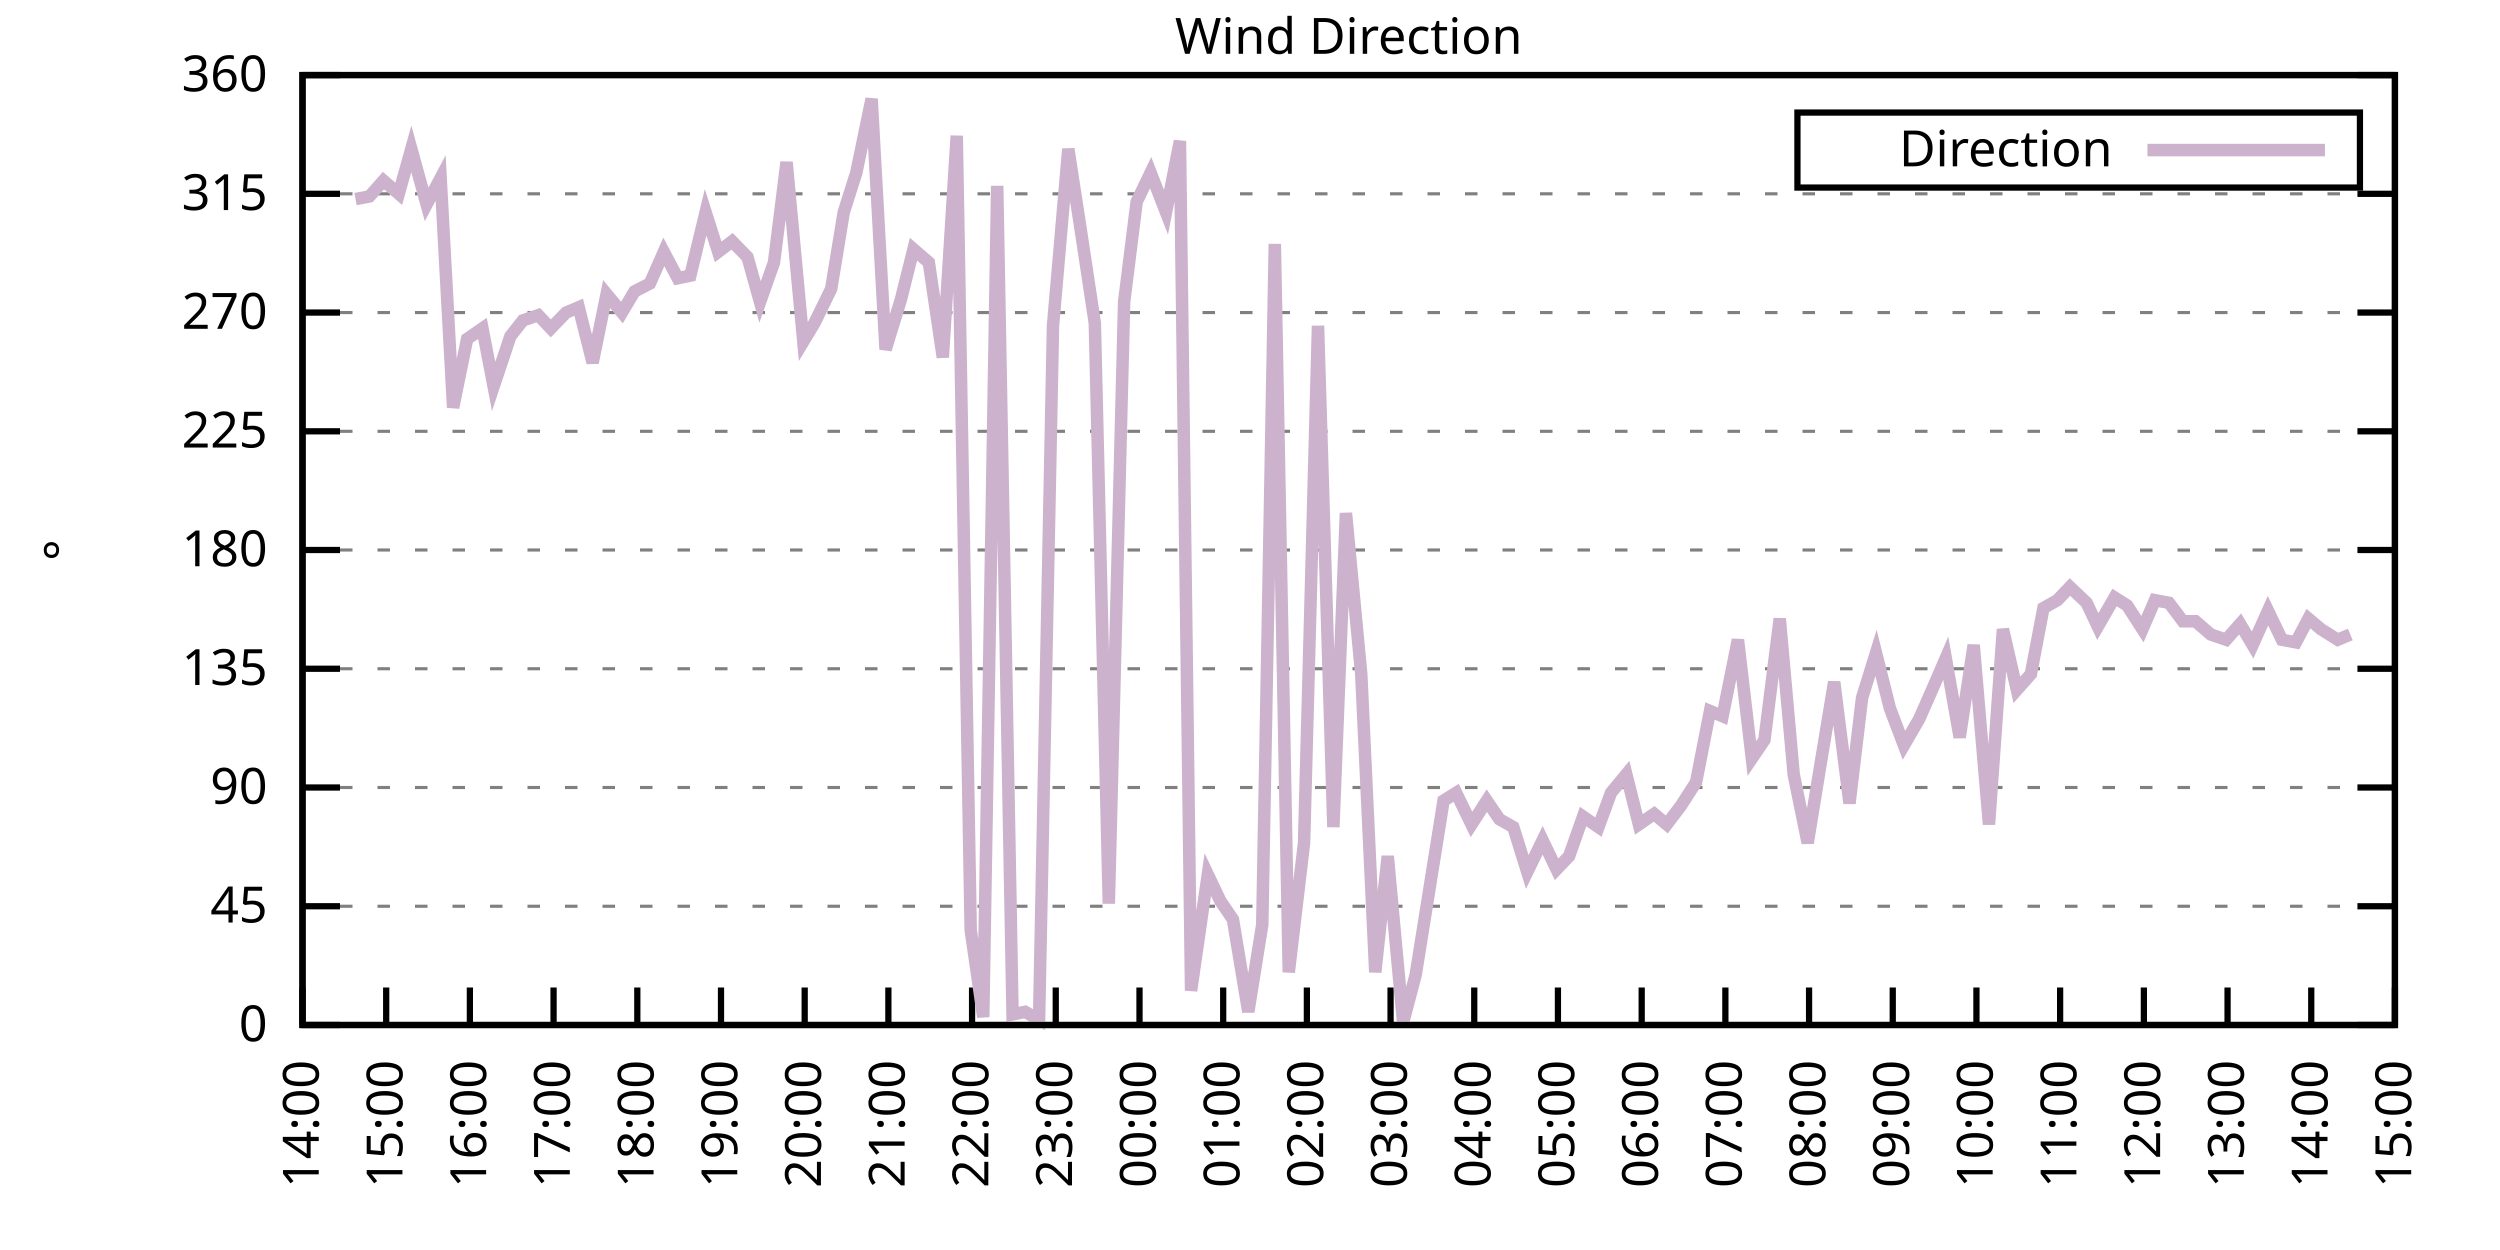
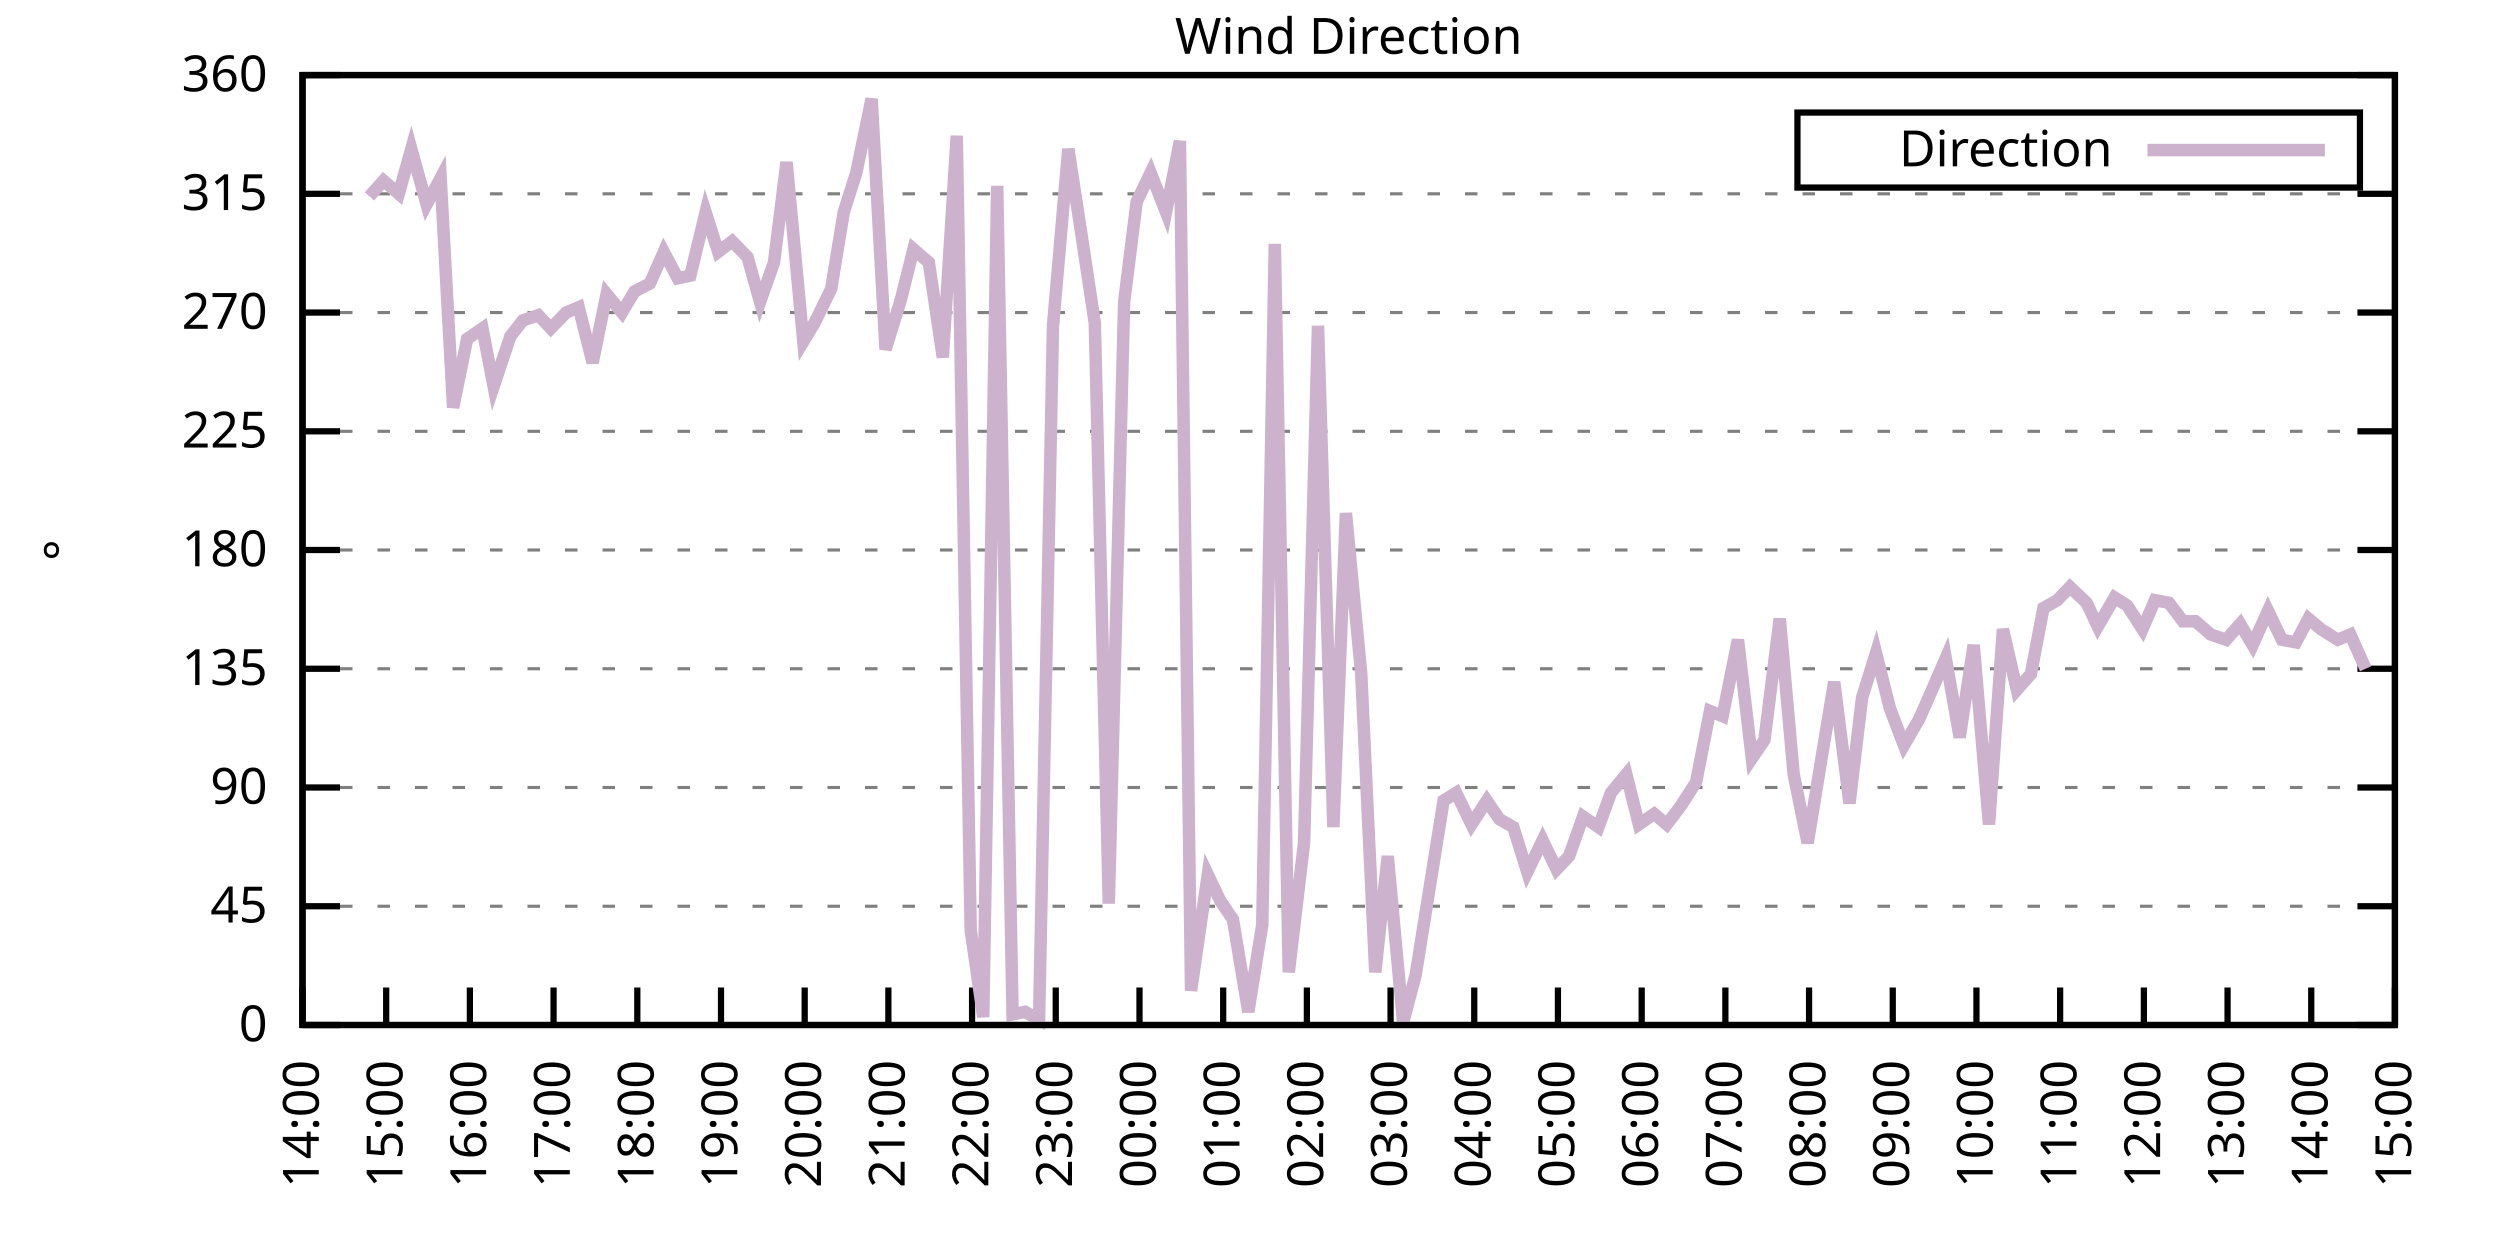
<svg xmlns="http://www.w3.org/2000/svg" xmlns:xlink="http://www.w3.org/1999/xlink" width="400" height="200" viewBox="0 0 400 200">
  <g id="gnuplot_canvas">
    <rect x="0" y="0" width="400" height="200" fill="none" />
    <defs>
      <circle id="gpDot" r="0.5" stroke-width="0.5" stroke="currentColor" />
      <path id="gpPt0" stroke-width="0.333" stroke="currentColor" d="M-1,0 h2 M0,-1 v2" />
      <path id="gpPt1" stroke-width="0.333" stroke="currentColor" d="M-1,-1 L1,1 M1,-1 L-1,1" />
      <path id="gpPt2" stroke-width="0.333" stroke="currentColor" d="M-1,0 L1,0 M0,-1 L0,1 M-1,-1 L1,1 M-1,1 L1,-1" />
      <rect id="gpPt3" stroke-width="0.333" stroke="currentColor" x="-1" y="-1" width="2" height="2" />
      <rect id="gpPt4" stroke-width="0.333" stroke="currentColor" fill="currentColor" x="-1" y="-1" width="2" height="2" />
      <circle id="gpPt5" stroke-width="0.333" stroke="currentColor" cx="0" cy="0" r="1" />
      <use xlink:href="#gpPt5" id="gpPt6" fill="currentColor" stroke="none" />
      <path id="gpPt7" stroke-width="0.333" stroke="currentColor" d="M0,-1.33 L-1.33,0.67 L1.33,0.67 z" />
      <use xlink:href="#gpPt7" id="gpPt8" fill="currentColor" stroke="none" />
      <use xlink:href="#gpPt7" id="gpPt9" stroke="currentColor" transform="rotate(180)" />
      <use xlink:href="#gpPt9" id="gpPt10" fill="currentColor" stroke="none" />
      <use xlink:href="#gpPt3" id="gpPt11" stroke="currentColor" transform="rotate(45)" />
      <use xlink:href="#gpPt11" id="gpPt12" fill="currentColor" stroke="none" />
      <path id="gpPt13" stroke-width="0.333" stroke="currentColor" d="M0,1.330 L1.265,0.411 L0.782,-1.067 L-0.782,-1.076 L-1.265,0.411 z" />
      <use xlink:href="#gpPt13" id="gpPt14" fill="currentColor" stroke="none" />
      <filter id="textbox" filterUnits="objectBoundingBox" x="0" y="0" height="1" width="1">
        <feFlood flood-color="white" flood-opacity="1" result="bgnd" />
        <feComposite in="SourceGraphic" in2="bgnd" operator="atop" />
      </filter>
      <filter id="greybox" filterUnits="objectBoundingBox" x="0" y="0" height="1" width="1">
        <feFlood flood-color="lightgrey" flood-opacity="1" result="grey" />
        <feComposite in="SourceGraphic" in2="grey" operator="atop" />
      </filter>
    </defs>
    <g fill="none" color="white" stroke="currentColor" stroke-width="1.00" stroke-linecap="butt" stroke-linejoin="miter">
</g>
    <g fill="none" color="black" stroke="currentColor" stroke-width="1.00" stroke-linecap="butt" stroke-linejoin="miter">
      <g stroke="none" shape-rendering="crispEdges">
        <polygon fill="rgb(255, 255, 255)" points="48.40,164.00 383.18,164.00 383.18,12.02 48.40,12.02 " />
      </g>
    </g>
    <g fill="none" color="black" stroke="currentColor" stroke-width="1.00" stroke-linecap="butt" stroke-linejoin="miter">
</g>
    <g fill="none" color="black" stroke="black" stroke-width="0.50" stroke-linecap="butt" stroke-linejoin="miter">
</g>
    <g fill="none" color="gray" stroke="currentColor" stroke-width="0.50" stroke-linecap="butt" stroke-linejoin="miter">
      <path stroke="gray" stroke-dasharray="2,4" class="gridline" d="M48.40,164.00 L383.19,164.00  " />
    </g>
    <g fill="none" color="gray" stroke="gray" stroke-width="1.00" stroke-linecap="butt" stroke-linejoin="miter">
</g>
    <g fill="none" color="black" stroke="currentColor" stroke-width="1.00" stroke-linecap="butt" stroke-linejoin="miter">
      <path stroke="black" d="M48.40,164.00 L54.40,164.00 M383.19,164.00 L377.19,164.00  " />
      <g transform="translate(42.80,166.60)" stroke="none" fill="black" font-family="Sans" font-size="8.00" text-anchor="end">
        <text>
          <tspan font-family="Sans"> 0</tspan>
        </text>
      </g>
    </g>
    <g fill="none" color="black" stroke="currentColor" stroke-width="1.00" stroke-linecap="butt" stroke-linejoin="miter">
</g>
    <g fill="none" color="black" stroke="black" stroke-width="0.50" stroke-linecap="butt" stroke-linejoin="miter">
</g>
    <g fill="none" color="gray" stroke="currentColor" stroke-width="0.50" stroke-linecap="butt" stroke-linejoin="miter">
      <path stroke="gray" stroke-dasharray="2,4" class="gridline" d="M48.40,145.00 L383.19,145.00  " />
    </g>
    <g fill="none" color="gray" stroke="gray" stroke-width="1.00" stroke-linecap="butt" stroke-linejoin="miter">
</g>
    <g fill="none" color="black" stroke="currentColor" stroke-width="1.00" stroke-linecap="butt" stroke-linejoin="miter">
      <path stroke="black" d="M48.40,145.00 L54.40,145.00 M383.19,145.00 L377.19,145.00  " />
      <g transform="translate(42.80,147.60)" stroke="none" fill="black" font-family="Sans" font-size="8.00" text-anchor="end">
        <text>
          <tspan font-family="Sans"> 45</tspan>
        </text>
      </g>
    </g>
    <g fill="none" color="black" stroke="currentColor" stroke-width="1.00" stroke-linecap="butt" stroke-linejoin="miter">
</g>
    <g fill="none" color="black" stroke="black" stroke-width="0.50" stroke-linecap="butt" stroke-linejoin="miter">
</g>
    <g fill="none" color="gray" stroke="currentColor" stroke-width="0.50" stroke-linecap="butt" stroke-linejoin="miter">
      <path stroke="gray" stroke-dasharray="2,4" class="gridline" d="M48.40,126.00 L383.19,126.00  " />
    </g>
    <g fill="none" color="gray" stroke="gray" stroke-width="1.00" stroke-linecap="butt" stroke-linejoin="miter">
</g>
    <g fill="none" color="black" stroke="currentColor" stroke-width="1.00" stroke-linecap="butt" stroke-linejoin="miter">
      <path stroke="black" d="M48.40,126.00 L54.40,126.00 M383.19,126.00 L377.19,126.00  " />
      <g transform="translate(42.80,128.60)" stroke="none" fill="black" font-family="Sans" font-size="8.00" text-anchor="end">
        <text>
          <tspan font-family="Sans"> 90</tspan>
        </text>
      </g>
    </g>
    <g fill="none" color="black" stroke="currentColor" stroke-width="1.00" stroke-linecap="butt" stroke-linejoin="miter">
</g>
    <g fill="none" color="black" stroke="black" stroke-width="0.50" stroke-linecap="butt" stroke-linejoin="miter">
</g>
    <g fill="none" color="gray" stroke="currentColor" stroke-width="0.50" stroke-linecap="butt" stroke-linejoin="miter">
      <path stroke="gray" stroke-dasharray="2,4" class="gridline" d="M48.40,107.00 L383.19,107.00  " />
    </g>
    <g fill="none" color="gray" stroke="gray" stroke-width="1.00" stroke-linecap="butt" stroke-linejoin="miter">
</g>
    <g fill="none" color="black" stroke="currentColor" stroke-width="1.00" stroke-linecap="butt" stroke-linejoin="miter">
      <path stroke="black" d="M48.40,107.00 L54.40,107.00 M383.19,107.00 L377.19,107.00  " />
      <g transform="translate(42.80,109.60)" stroke="none" fill="black" font-family="Sans" font-size="8.00" text-anchor="end">
        <text>
          <tspan font-family="Sans"> 135</tspan>
        </text>
      </g>
    </g>
    <g fill="none" color="black" stroke="currentColor" stroke-width="1.00" stroke-linecap="butt" stroke-linejoin="miter">
</g>
    <g fill="none" color="black" stroke="black" stroke-width="0.50" stroke-linecap="butt" stroke-linejoin="miter">
</g>
    <g fill="none" color="gray" stroke="currentColor" stroke-width="0.50" stroke-linecap="butt" stroke-linejoin="miter">
      <path stroke="gray" stroke-dasharray="2,4" class="gridline" d="M48.40,88.00 L383.19,88.00  " />
    </g>
    <g fill="none" color="gray" stroke="gray" stroke-width="1.00" stroke-linecap="butt" stroke-linejoin="miter">
</g>
    <g fill="none" color="black" stroke="currentColor" stroke-width="1.00" stroke-linecap="butt" stroke-linejoin="miter">
      <path stroke="black" d="M48.40,88.00 L54.40,88.00 M383.19,88.00 L377.19,88.00  " />
      <g transform="translate(42.80,90.60)" stroke="none" fill="black" font-family="Sans" font-size="8.00" text-anchor="end">
        <text>
          <tspan font-family="Sans"> 180</tspan>
        </text>
      </g>
    </g>
    <g fill="none" color="black" stroke="currentColor" stroke-width="1.00" stroke-linecap="butt" stroke-linejoin="miter">
</g>
    <g fill="none" color="black" stroke="black" stroke-width="0.50" stroke-linecap="butt" stroke-linejoin="miter">
</g>
    <g fill="none" color="gray" stroke="currentColor" stroke-width="0.50" stroke-linecap="butt" stroke-linejoin="miter">
      <path stroke="gray" stroke-dasharray="2,4" class="gridline" d="M48.40,69.01 L383.19,69.01  " />
    </g>
    <g fill="none" color="gray" stroke="gray" stroke-width="1.00" stroke-linecap="butt" stroke-linejoin="miter">
</g>
    <g fill="none" color="black" stroke="currentColor" stroke-width="1.00" stroke-linecap="butt" stroke-linejoin="miter">
      <path stroke="black" d="M48.40,69.01 L54.40,69.01 M383.19,69.01 L377.19,69.01  " />
      <g transform="translate(42.80,71.61)" stroke="none" fill="black" font-family="Sans" font-size="8.00" text-anchor="end">
        <text>
          <tspan font-family="Sans"> 225</tspan>
        </text>
      </g>
    </g>
    <g fill="none" color="black" stroke="currentColor" stroke-width="1.00" stroke-linecap="butt" stroke-linejoin="miter">
</g>
    <g fill="none" color="black" stroke="black" stroke-width="0.50" stroke-linecap="butt" stroke-linejoin="miter">
</g>
    <g fill="none" color="gray" stroke="currentColor" stroke-width="0.50" stroke-linecap="butt" stroke-linejoin="miter">
      <path stroke="gray" stroke-dasharray="2,4" class="gridline" d="M48.40,50.01 L383.19,50.01  " />
    </g>
    <g fill="none" color="gray" stroke="gray" stroke-width="1.00" stroke-linecap="butt" stroke-linejoin="miter">
</g>
    <g fill="none" color="black" stroke="currentColor" stroke-width="1.00" stroke-linecap="butt" stroke-linejoin="miter">
      <path stroke="black" d="M48.40,50.01 L54.40,50.01 M383.19,50.01 L377.19,50.01  " />
      <g transform="translate(42.80,52.61)" stroke="none" fill="black" font-family="Sans" font-size="8.00" text-anchor="end">
        <text>
          <tspan font-family="Sans"> 270</tspan>
        </text>
      </g>
    </g>
    <g fill="none" color="black" stroke="currentColor" stroke-width="1.00" stroke-linecap="butt" stroke-linejoin="miter">
</g>
    <g fill="none" color="black" stroke="black" stroke-width="0.50" stroke-linecap="butt" stroke-linejoin="miter">
</g>
    <g fill="none" color="gray" stroke="currentColor" stroke-width="0.50" stroke-linecap="butt" stroke-linejoin="miter">
      <path stroke="gray" stroke-dasharray="2,4" class="gridline" d="M48.40,31.01 L383.19,31.01  " />
    </g>
    <g fill="none" color="gray" stroke="gray" stroke-width="1.00" stroke-linecap="butt" stroke-linejoin="miter">
</g>
    <g fill="none" color="black" stroke="currentColor" stroke-width="1.00" stroke-linecap="butt" stroke-linejoin="miter">
      <path stroke="black" d="M48.40,31.01 L54.40,31.01 M383.19,31.01 L377.19,31.01  " />
      <g transform="translate(42.80,33.61)" stroke="none" fill="black" font-family="Sans" font-size="8.00" text-anchor="end">
        <text>
          <tspan font-family="Sans"> 315</tspan>
        </text>
      </g>
    </g>
    <g fill="none" color="black" stroke="currentColor" stroke-width="1.00" stroke-linecap="butt" stroke-linejoin="miter">
</g>
    <g fill="none" color="black" stroke="black" stroke-width="0.50" stroke-linecap="butt" stroke-linejoin="miter">
</g>
    <g fill="none" color="gray" stroke="currentColor" stroke-width="0.50" stroke-linecap="butt" stroke-linejoin="miter">
      <path stroke="gray" stroke-dasharray="2,4" class="gridline" d="M48.40,12.01 L383.19,12.01  " />
    </g>
    <g fill="none" color="gray" stroke="gray" stroke-width="1.00" stroke-linecap="butt" stroke-linejoin="miter">
</g>
    <g fill="none" color="black" stroke="currentColor" stroke-width="1.00" stroke-linecap="butt" stroke-linejoin="miter">
      <path stroke="black" d="M48.40,12.01 L54.40,12.01 M383.19,12.01 L377.19,12.01  " />
      <g transform="translate(42.80,14.61)" stroke="none" fill="black" font-family="Sans" font-size="8.00" text-anchor="end">
        <text>
          <tspan font-family="Sans"> 360</tspan>
        </text>
      </g>
    </g>
    <g fill="none" color="black" stroke="currentColor" stroke-width="1.00" stroke-linecap="butt" stroke-linejoin="miter">
      <path stroke="black" d="M48.40,164.00 L48.40,158.00  " />
      <g transform="translate(51.00,169.60) rotate(270.00)" stroke="none" fill="black" font-family="Sans" font-size="8.00" text-anchor="end">
        <text>
          <tspan font-family="Sans">14:00</tspan>
        </text>
      </g>
    </g>
    <g fill="none" color="black" stroke="currentColor" stroke-width="1.00" stroke-linecap="butt" stroke-linejoin="miter">
      <path stroke="black" d="M61.79,164.00 L61.79,158.00  " />
      <g transform="translate(64.39,169.60) rotate(270.00)" stroke="none" fill="black" font-family="Sans" font-size="8.00" text-anchor="end">
        <text>
          <tspan font-family="Sans">15:00</tspan>
        </text>
      </g>
    </g>
    <g fill="none" color="black" stroke="currentColor" stroke-width="1.00" stroke-linecap="butt" stroke-linejoin="miter">
      <path stroke="black" d="M75.18,164.00 L75.18,158.00  " />
      <g transform="translate(77.78,169.60) rotate(270.00)" stroke="none" fill="black" font-family="Sans" font-size="8.00" text-anchor="end">
        <text>
          <tspan font-family="Sans">16:00</tspan>
        </text>
      </g>
    </g>
    <g fill="none" color="black" stroke="currentColor" stroke-width="1.00" stroke-linecap="butt" stroke-linejoin="miter">
      <path stroke="black" d="M88.57,164.00 L88.57,158.00  " />
      <g transform="translate(91.17,169.60) rotate(270.00)" stroke="none" fill="black" font-family="Sans" font-size="8.00" text-anchor="end">
        <text>
          <tspan font-family="Sans">17:00</tspan>
        </text>
      </g>
    </g>
    <g fill="none" color="black" stroke="currentColor" stroke-width="1.00" stroke-linecap="butt" stroke-linejoin="miter">
      <path stroke="black" d="M101.97,164.00 L101.97,158.00  " />
      <g transform="translate(104.57,169.60) rotate(270.00)" stroke="none" fill="black" font-family="Sans" font-size="8.00" text-anchor="end">
        <text>
          <tspan font-family="Sans">18:00</tspan>
        </text>
      </g>
    </g>
    <g fill="none" color="black" stroke="currentColor" stroke-width="1.00" stroke-linecap="butt" stroke-linejoin="miter">
      <path stroke="black" d="M115.36,164.00 L115.36,158.00  " />
      <g transform="translate(117.96,169.60) rotate(270.00)" stroke="none" fill="black" font-family="Sans" font-size="8.00" text-anchor="end">
        <text>
          <tspan font-family="Sans">19:00</tspan>
        </text>
      </g>
    </g>
    <g fill="none" color="black" stroke="currentColor" stroke-width="1.00" stroke-linecap="butt" stroke-linejoin="miter">
      <path stroke="black" d="M128.75,164.00 L128.75,158.00  " />
      <g transform="translate(131.35,169.60) rotate(270.00)" stroke="none" fill="black" font-family="Sans" font-size="8.00" text-anchor="end">
        <text>
          <tspan font-family="Sans">20:00</tspan>
        </text>
      </g>
    </g>
    <g fill="none" color="black" stroke="currentColor" stroke-width="1.00" stroke-linecap="butt" stroke-linejoin="miter">
      <path stroke="black" d="M142.14,164.00 L142.14,158.00  " />
      <g transform="translate(144.74,169.60) rotate(270.00)" stroke="none" fill="black" font-family="Sans" font-size="8.00" text-anchor="end">
        <text>
          <tspan font-family="Sans">21:00</tspan>
        </text>
      </g>
    </g>
    <g fill="none" color="black" stroke="currentColor" stroke-width="1.00" stroke-linecap="butt" stroke-linejoin="miter">
      <path stroke="black" d="M155.53,164.00 L155.53,158.00  " />
      <g transform="translate(158.13,169.60) rotate(270.00)" stroke="none" fill="black" font-family="Sans" font-size="8.00" text-anchor="end">
        <text>
          <tspan font-family="Sans">22:00</tspan>
        </text>
      </g>
    </g>
    <g fill="none" color="black" stroke="currentColor" stroke-width="1.00" stroke-linecap="butt" stroke-linejoin="miter">
      <path stroke="black" d="M168.92,164.00 L168.92,158.00  " />
      <g transform="translate(171.52,169.60) rotate(270.00)" stroke="none" fill="black" font-family="Sans" font-size="8.00" text-anchor="end">
        <text>
          <tspan font-family="Sans">23:00</tspan>
        </text>
      </g>
    </g>
    <g fill="none" color="black" stroke="currentColor" stroke-width="1.00" stroke-linecap="butt" stroke-linejoin="miter">
      <path stroke="black" d="M182.32,164.00 L182.32,158.00  " />
      <g transform="translate(184.92,169.60) rotate(270.00)" stroke="none" fill="black" font-family="Sans" font-size="8.00" text-anchor="end">
        <text>
          <tspan font-family="Sans">00:00</tspan>
        </text>
      </g>
    </g>
    <g fill="none" color="black" stroke="currentColor" stroke-width="1.00" stroke-linecap="butt" stroke-linejoin="miter">
      <path stroke="black" d="M195.71,164.00 L195.71,158.00  " />
      <g transform="translate(198.31,169.60) rotate(270.00)" stroke="none" fill="black" font-family="Sans" font-size="8.00" text-anchor="end">
        <text>
          <tspan font-family="Sans">01:00</tspan>
        </text>
      </g>
    </g>
    <g fill="none" color="black" stroke="currentColor" stroke-width="1.00" stroke-linecap="butt" stroke-linejoin="miter">
      <path stroke="black" d="M209.10,164.00 L209.10,158.00  " />
      <g transform="translate(211.70,169.60) rotate(270.00)" stroke="none" fill="black" font-family="Sans" font-size="8.00" text-anchor="end">
        <text>
          <tspan font-family="Sans">02:00</tspan>
        </text>
      </g>
    </g>
    <g fill="none" color="black" stroke="currentColor" stroke-width="1.00" stroke-linecap="butt" stroke-linejoin="miter">
      <path stroke="black" d="M222.49,164.00 L222.49,158.00  " />
      <g transform="translate(225.09,169.60) rotate(270.00)" stroke="none" fill="black" font-family="Sans" font-size="8.00" text-anchor="end">
        <text>
          <tspan font-family="Sans">03:00</tspan>
        </text>
      </g>
    </g>
    <g fill="none" color="black" stroke="currentColor" stroke-width="1.00" stroke-linecap="butt" stroke-linejoin="miter">
      <path stroke="black" d="M235.88,164.00 L235.88,158.00  " />
      <g transform="translate(238.48,169.60) rotate(270.00)" stroke="none" fill="black" font-family="Sans" font-size="8.00" text-anchor="end">
        <text>
          <tspan font-family="Sans">04:00</tspan>
        </text>
      </g>
    </g>
    <g fill="none" color="black" stroke="currentColor" stroke-width="1.00" stroke-linecap="butt" stroke-linejoin="miter">
      <path stroke="black" d="M249.27,164.00 L249.27,158.00  " />
      <g transform="translate(251.87,169.60) rotate(270.00)" stroke="none" fill="black" font-family="Sans" font-size="8.00" text-anchor="end">
        <text>
          <tspan font-family="Sans">05:00</tspan>
        </text>
      </g>
    </g>
    <g fill="none" color="black" stroke="currentColor" stroke-width="1.00" stroke-linecap="butt" stroke-linejoin="miter">
      <path stroke="black" d="M262.67,164.00 L262.67,158.00  " />
      <g transform="translate(265.27,169.60) rotate(270.00)" stroke="none" fill="black" font-family="Sans" font-size="8.00" text-anchor="end">
        <text>
          <tspan font-family="Sans">06:00</tspan>
        </text>
      </g>
    </g>
    <g fill="none" color="black" stroke="currentColor" stroke-width="1.00" stroke-linecap="butt" stroke-linejoin="miter">
      <path stroke="black" d="M276.06,164.00 L276.06,158.00  " />
      <g transform="translate(278.66,169.60) rotate(270.00)" stroke="none" fill="black" font-family="Sans" font-size="8.00" text-anchor="end">
        <text>
          <tspan font-family="Sans">07:00</tspan>
        </text>
      </g>
    </g>
    <g fill="none" color="black" stroke="currentColor" stroke-width="1.00" stroke-linecap="butt" stroke-linejoin="miter">
      <path stroke="black" d="M289.45,164.00 L289.45,158.00  " />
      <g transform="translate(292.05,169.60) rotate(270.00)" stroke="none" fill="black" font-family="Sans" font-size="8.00" text-anchor="end">
        <text>
          <tspan font-family="Sans">08:00</tspan>
        </text>
      </g>
    </g>
    <g fill="none" color="black" stroke="currentColor" stroke-width="1.00" stroke-linecap="butt" stroke-linejoin="miter">
      <path stroke="black" d="M302.84,164.00 L302.84,158.00  " />
      <g transform="translate(305.44,169.60) rotate(270.00)" stroke="none" fill="black" font-family="Sans" font-size="8.00" text-anchor="end">
        <text>
          <tspan font-family="Sans">09:00</tspan>
        </text>
      </g>
    </g>
    <g fill="none" color="black" stroke="currentColor" stroke-width="1.00" stroke-linecap="butt" stroke-linejoin="miter">
      <path stroke="black" d="M316.23,164.00 L316.23,158.00  " />
      <g transform="translate(318.83,169.60) rotate(270.00)" stroke="none" fill="black" font-family="Sans" font-size="8.00" text-anchor="end">
        <text>
          <tspan font-family="Sans">10:00</tspan>
        </text>
      </g>
    </g>
    <g fill="none" color="black" stroke="currentColor" stroke-width="1.00" stroke-linecap="butt" stroke-linejoin="miter">
      <path stroke="black" d="M329.62,164.00 L329.62,158.00  " />
      <g transform="translate(332.22,169.60) rotate(270.00)" stroke="none" fill="black" font-family="Sans" font-size="8.00" text-anchor="end">
        <text>
          <tspan font-family="Sans">11:00</tspan>
        </text>
      </g>
    </g>
    <g fill="none" color="black" stroke="currentColor" stroke-width="1.00" stroke-linecap="butt" stroke-linejoin="miter">
      <path stroke="black" d="M343.02,164.00 L343.02,158.00  " />
      <g transform="translate(345.62,169.60) rotate(270.00)" stroke="none" fill="black" font-family="Sans" font-size="8.00" text-anchor="end">
        <text>
          <tspan font-family="Sans">12:00</tspan>
        </text>
      </g>
    </g>
    <g fill="none" color="black" stroke="currentColor" stroke-width="1.00" stroke-linecap="butt" stroke-linejoin="miter">
      <path stroke="black" d="M356.41,164.00 L356.41,158.00  " />
      <g transform="translate(359.01,169.60) rotate(270.00)" stroke="none" fill="black" font-family="Sans" font-size="8.00" text-anchor="end">
        <text>
          <tspan font-family="Sans">13:00</tspan>
        </text>
      </g>
    </g>
    <g fill="none" color="black" stroke="currentColor" stroke-width="1.00" stroke-linecap="butt" stroke-linejoin="miter">
      <path stroke="black" d="M369.80,164.00 L369.80,158.00  " />
      <g transform="translate(372.40,169.60) rotate(270.00)" stroke="none" fill="black" font-family="Sans" font-size="8.00" text-anchor="end">
        <text>
          <tspan font-family="Sans">14:00</tspan>
        </text>
      </g>
    </g>
    <g fill="none" color="black" stroke="currentColor" stroke-width="1.00" stroke-linecap="butt" stroke-linejoin="miter">
      <path stroke="black" d="M383.19,164.00 L383.19,158.00  " />
      <g transform="translate(385.79,169.60) rotate(270.00)" stroke="none" fill="black" font-family="Sans" font-size="8.00" text-anchor="end">
        <text>
          <tspan font-family="Sans">15:00</tspan>
        </text>
      </g>
    </g>
    <g fill="none" color="black" stroke="currentColor" stroke-width="1.00" stroke-linecap="butt" stroke-linejoin="miter">
</g>
    <g fill="none" color="black" stroke="currentColor" stroke-width="1.00" stroke-linecap="butt" stroke-linejoin="miter">
      <path stroke="black" d="M48.40,12.01 L48.40,164.00 L383.19,164.00 L383.19,12.01 L48.40,12.01 Z  " />
    </g>
    <g fill="none" color="black" stroke="currentColor" stroke-width="1.00" stroke-linecap="butt" stroke-linejoin="miter">
</g>
    <g fill="none" color="black" stroke="currentColor" stroke-width="1.00" stroke-linecap="butt" stroke-linejoin="miter">
      <path stroke="black" d="M287.59,30.01 L287.59,18.01 L377.59,18.01 L377.59,30.01 L287.59,30.01 Z  " />
    </g>
    <g id="Wind_direction_plot_1">
      <g fill="none" color="white" stroke="black" stroke-width="2.00" stroke-linecap="butt" stroke-linejoin="miter">
</g>
      <g fill="none" color="black" stroke="currentColor" stroke-width="2.00" stroke-linecap="butt" stroke-linejoin="miter">
        <g transform="translate(337.99,26.61)" stroke="none" fill="black" font-family="Sans" font-size="8.00" text-anchor="end">
          <text>
            <tspan font-family="Sans">Direction</tspan>
          </text>
        </g>
      </g>
      <g fill="none" color="black" stroke="currentColor" stroke-width="2.00" stroke-linecap="butt" stroke-linejoin="miter">
-         <path stroke="rgb(204, 178, 204)" d="M343.59,24.01 L371.99,24.01 M56.88,31.85 L59.11,31.43 L61.35,28.90 L63.80,31.01 L65.81,23.83 L68.26,32.70   L70.50,28.48 L72.50,65.21 L74.74,54.23 L77.19,52.54 L78.98,61.83 L81.66,53.81 L83.66,51.27 L86.12,50.43   L88.13,52.54 L90.58,50.01 L92.59,49.16 L94.82,58.03 L97.06,47.05 L99.51,50.01 L101.52,46.63 L103.98,45.36   L106.21,40.30 L108.44,44.52 L110.45,44.10 L112.90,33.96 L114.91,40.30 L117.14,38.61 L119.60,41.14 L121.61,48.32   L123.84,41.99 L125.85,25.94 L128.53,54.65 L130.31,51.70 L132.99,46.21 L135.00,33.96 L137.01,27.63 L139.46,15.81   L141.69,55.92 L144.15,47.90 L146.16,39.87 L148.61,41.99 L150.85,57.18 L153.08,21.72 L155.31,148.80 L157.32,162.73   L159.55,29.74 L162.01,162.31 L164.01,161.89 L166.25,163.16 L168.48,52.12 L170.93,23.83 L172.94,36.92 L175.17,51.70   L177.41,144.58 L179.86,48.32 L181.87,32.28 L184.10,27.63 L186.56,33.96 L188.79,22.56 L190.57,158.51 L193.25,139.93   L195.26,144.16 L197.27,147.11 L199.73,161.89 L201.96,147.96 L203.97,39.03 L206.20,155.56 L208.65,134.87 L210.88,52.12   L213.34,132.34 L215.35,82.09 L217.80,107.85 L220.04,155.56 L222.04,136.98 L224.50,163.58 L226.51,155.98 L230.97,128.11   L232.98,126.85 L235.44,131.91 L237.89,128.11 L239.90,131.07 L242.13,132.34 L244.36,139.51 L246.82,134.45 L249.05,139.09   L251.06,136.98 L253.29,130.65 L255.75,132.34 L257.76,126.85 L260.21,123.89 L262.22,131.91 L264.67,130.22 L266.68,131.91   L268.92,128.96 L271.37,125.16 L273.60,113.76 L275.61,114.60 L278.07,102.36 L280.30,121.36 L282.31,118.40 L284.76,98.98   L286.99,123.89 L289.23,134.87 L291.23,122.62 L293.47,109.11 L295.92,128.54 L297.93,111.65 L300.16,104.47 L302.39,113.34   L304.63,119.25 L307.08,115.03 L309.31,109.96 L311.32,105.31 L313.55,117.98 L315.79,103.20 L318.24,131.91 L320.47,100.67   L322.70,110.38 L324.94,107.85 L326.95,97.29 L329.18,96.03 L331.19,93.92 L333.86,96.45 L335.65,100.25 L338.33,95.60   L340.34,96.87 L342.79,100.67 L344.80,96.03 L347.03,96.45 L349.26,99.40 L351.27,99.40 L353.73,101.52 L356.18,102.36   L358.42,99.83 L360.42,103.20 L362.88,97.72 L365.11,102.36 L367.34,102.78 L369.35,98.98 L371.36,100.67 L374.04,102.36   L376.05,101.52  " />
+         <path stroke="rgb(204, 178, 204)" d="M343.59,24.01 L371.99,24.01 M59.11,31.43 L61.35,28.90 L63.80,31.01 L65.81,23.83 L68.26,32.70 L70.50,28.48   L72.50,65.21 L74.74,54.23 L77.19,52.54 L78.98,61.83 L81.66,53.81 L83.66,51.27 L86.12,50.43 L88.13,52.54   L90.58,50.01 L92.59,49.16 L94.82,58.03 L97.06,47.05 L99.51,50.01 L101.52,46.63 L103.98,45.36 L106.21,40.30   L108.44,44.52 L110.45,44.10 L112.90,33.96 L114.91,40.30 L117.14,38.61 L119.60,41.14 L121.61,48.32 L123.84,41.99   L125.85,25.94 L128.53,54.65 L130.31,51.70 L132.99,46.21 L135.00,33.96 L137.01,27.63 L139.46,15.81 L141.69,55.92   L144.15,47.90 L146.16,39.87 L148.61,41.99 L150.85,57.18 L153.08,21.72 L155.31,148.80 L157.32,162.73 L159.55,29.74   L162.01,162.31 L164.01,161.89 L166.25,163.16 L168.48,52.12 L170.93,23.83 L172.94,36.92 L175.17,51.70 L177.41,144.58   L179.86,48.32 L181.87,32.28 L184.10,27.63 L186.56,33.96 L188.79,22.56 L190.57,158.51 L193.25,139.93 L195.26,144.16   L197.27,147.11 L199.73,161.89 L201.96,147.96 L203.97,39.03 L206.20,155.56 L208.65,134.87 L210.88,52.12 L213.34,132.34   L215.35,82.09 L217.80,107.85 L220.04,155.56 L222.04,136.98 L224.50,163.58 L226.51,155.98 L230.97,128.11 L232.98,126.85   L235.44,131.91 L237.89,128.11 L239.90,131.07 L242.13,132.34 L244.36,139.51 L246.82,134.45 L249.05,139.09 L251.06,136.98   L253.29,130.65 L255.75,132.34 L257.76,126.85 L260.21,123.89 L262.22,131.91 L264.67,130.22 L266.68,131.91 L268.92,128.96   L271.37,125.16 L273.60,113.76 L275.61,114.60 L278.07,102.36 L280.30,121.36 L282.31,118.40 L284.76,98.98 L286.99,123.89   L289.23,134.87 L291.23,122.62 L293.47,109.11 L295.92,128.54 L297.93,111.65 L300.16,104.47 L302.39,113.34 L304.63,119.25   L307.08,115.03 L309.31,109.96 L311.32,105.31 L313.55,117.98 L315.79,103.20 L318.24,131.91 L320.47,100.67 L322.70,110.38   L324.94,107.85 L326.95,97.29 L329.18,96.03 L331.19,93.92 L333.86,96.45 L335.65,100.25 L338.33,95.60 L340.34,96.87   L342.79,100.67 L344.80,96.03 L347.03,96.45 L349.26,99.40 L351.27,99.40 L353.73,101.52 L356.18,102.36 L358.42,99.83   L360.42,103.20 L362.88,97.72 L365.11,102.36 L367.34,102.78 L369.35,98.98 L371.36,100.67 L374.04,102.36 L376.05,101.52   L378.50,107.00  " />
      </g>
    </g>
    <g fill="none" color="black" stroke="currentColor" stroke-width="2.00" stroke-linecap="butt" stroke-linejoin="miter">
</g>
    <g fill="none" color="black" stroke="black" stroke-width="1.00" stroke-linecap="butt" stroke-linejoin="miter">
</g>
    <g fill="none" color="black" stroke="currentColor" stroke-width="1.00" stroke-linecap="butt" stroke-linejoin="miter">
      <path stroke="black" d="M48.40,12.01 L48.40,164.00 L383.19,164.00 L383.19,12.01 L48.40,12.01 Z  " />
      <g transform="translate(12.80,88.01) rotate(270.00)" stroke="none" fill="black" font-family="Sans" font-size="8.00" text-anchor="middle">
        <text>
          <tspan font-family="Sans">°</tspan>
        </text>
      </g>
    </g>
    <g fill="none" color="black" stroke="currentColor" stroke-width="1.00" stroke-linecap="butt" stroke-linejoin="miter">
</g>
    <g fill="none" color="black" stroke="currentColor" stroke-width="1.00" stroke-linecap="butt" stroke-linejoin="miter">
      <g transform="translate(215.79,8.61)" stroke="none" fill="black" font-family="Sans" font-size="8.00" text-anchor="middle">
        <text>
          <tspan font-family="Sans">Wind Direction</tspan>
        </text>
      </g>
    </g>
    <g fill="none" color="black" stroke="currentColor" stroke-width="1.00" stroke-linecap="butt" stroke-linejoin="miter">
</g>
  </g>
</svg>
